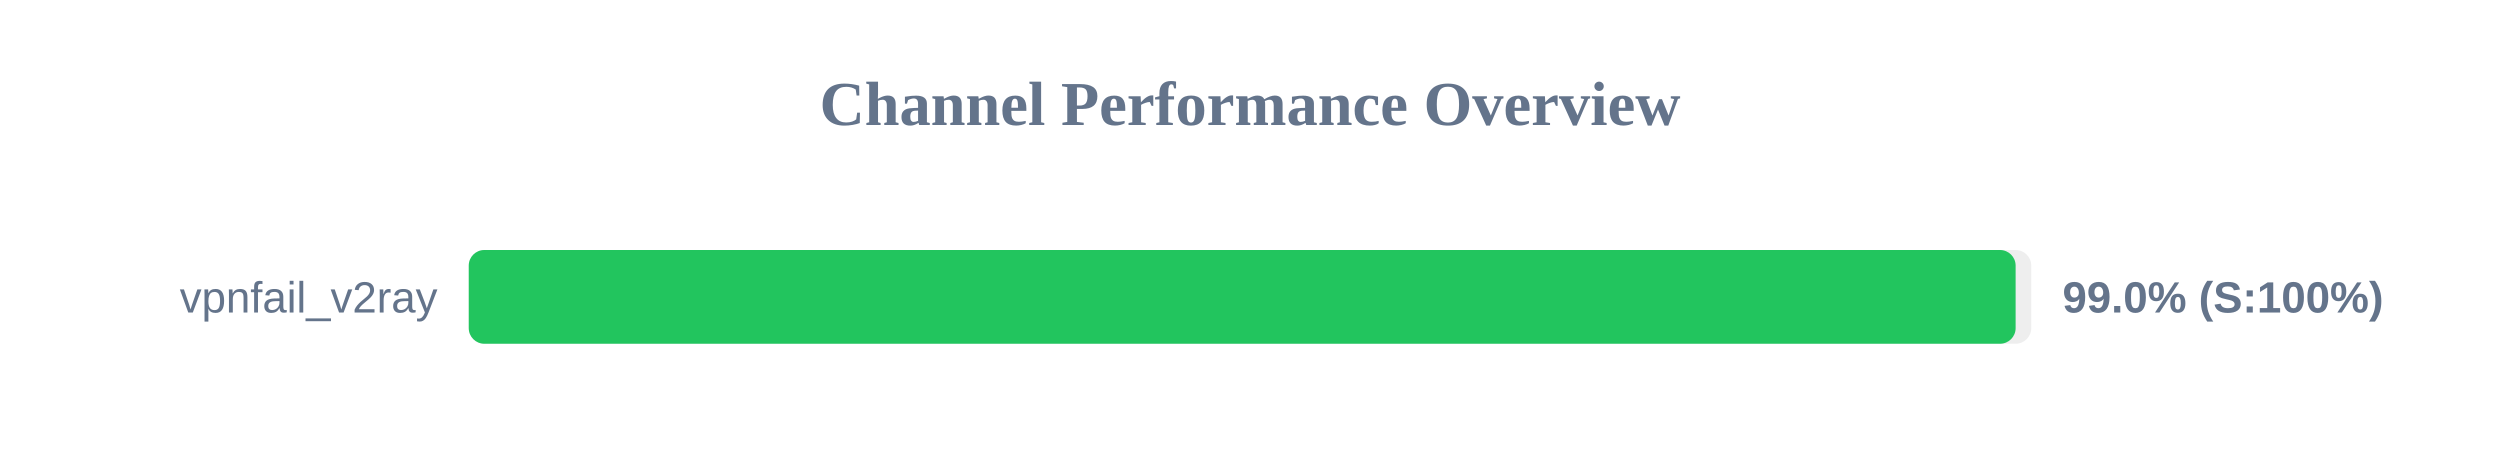
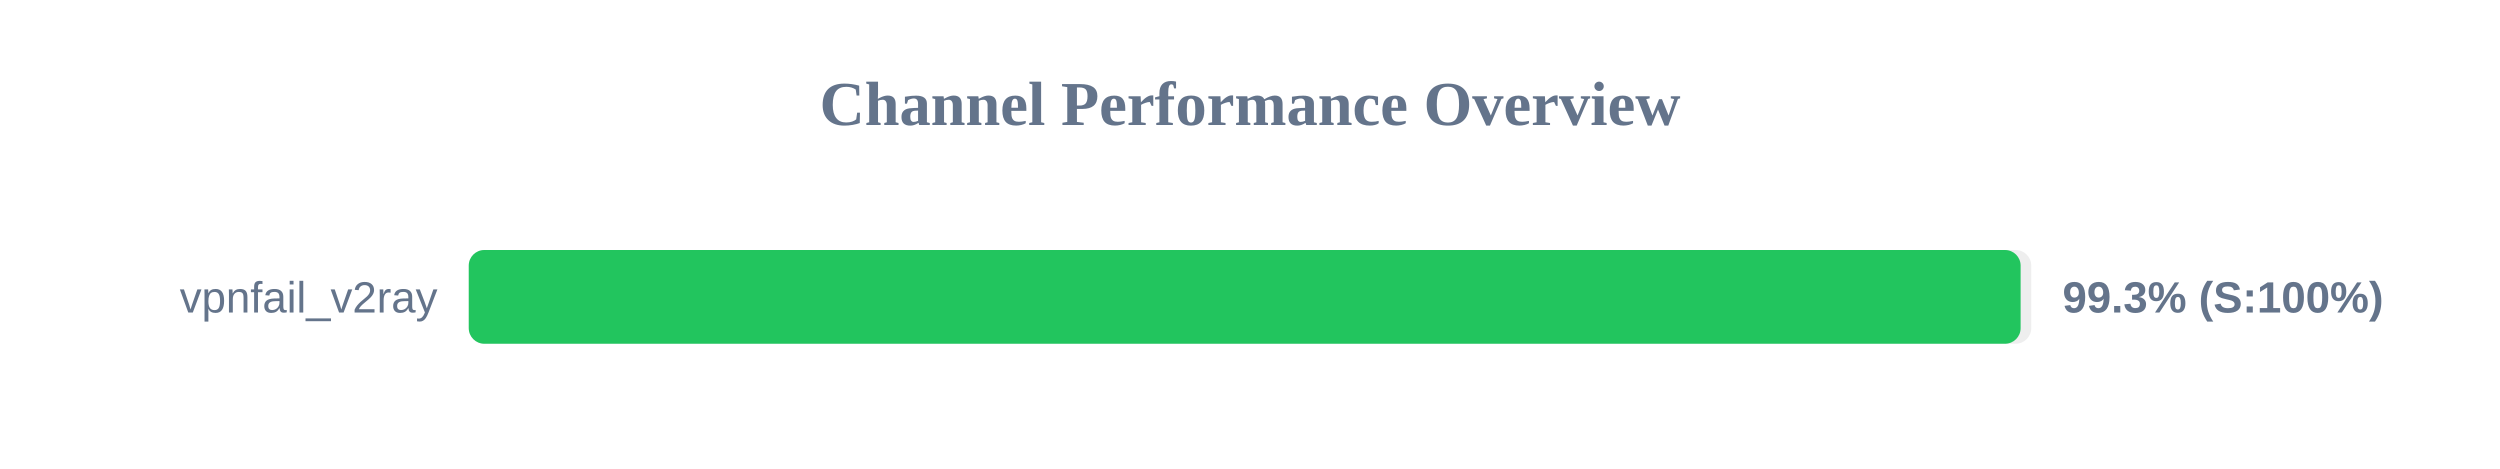
<svg xmlns="http://www.w3.org/2000/svg" width="800" height="150" version="1.1">
  <style>
        .row { font: 14px Arial; fill: #64748b; }
        .score { font: bold 14px Arial; fill: #64748b; }
    </style>
  <text x="400" y="40" text-anchor="middle" font-size="20px" font-weight="bold" fill="#64748b">Channel Performance Overview</text>
  <rect x="150" y="80" width="500" height="30" fill="#eee" rx="5" />
-   <rect x="150" y="80" width="495.0" height="30" fill="#22c55e" rx="5" />
+   <rect x="150" y="80" width="496.6" height="30" fill="#22c55e" rx="5" />
  <text x="140" y="100" text-anchor="end" class="row">vpnfail_v2ray</text>
-   <text x="660" y="100" text-anchor="start" class="score">99.0% (S:100%)</text>
+   <text x="660" y="100" text-anchor="start" class="score">99.3% (S:100%)</text>
</svg>
